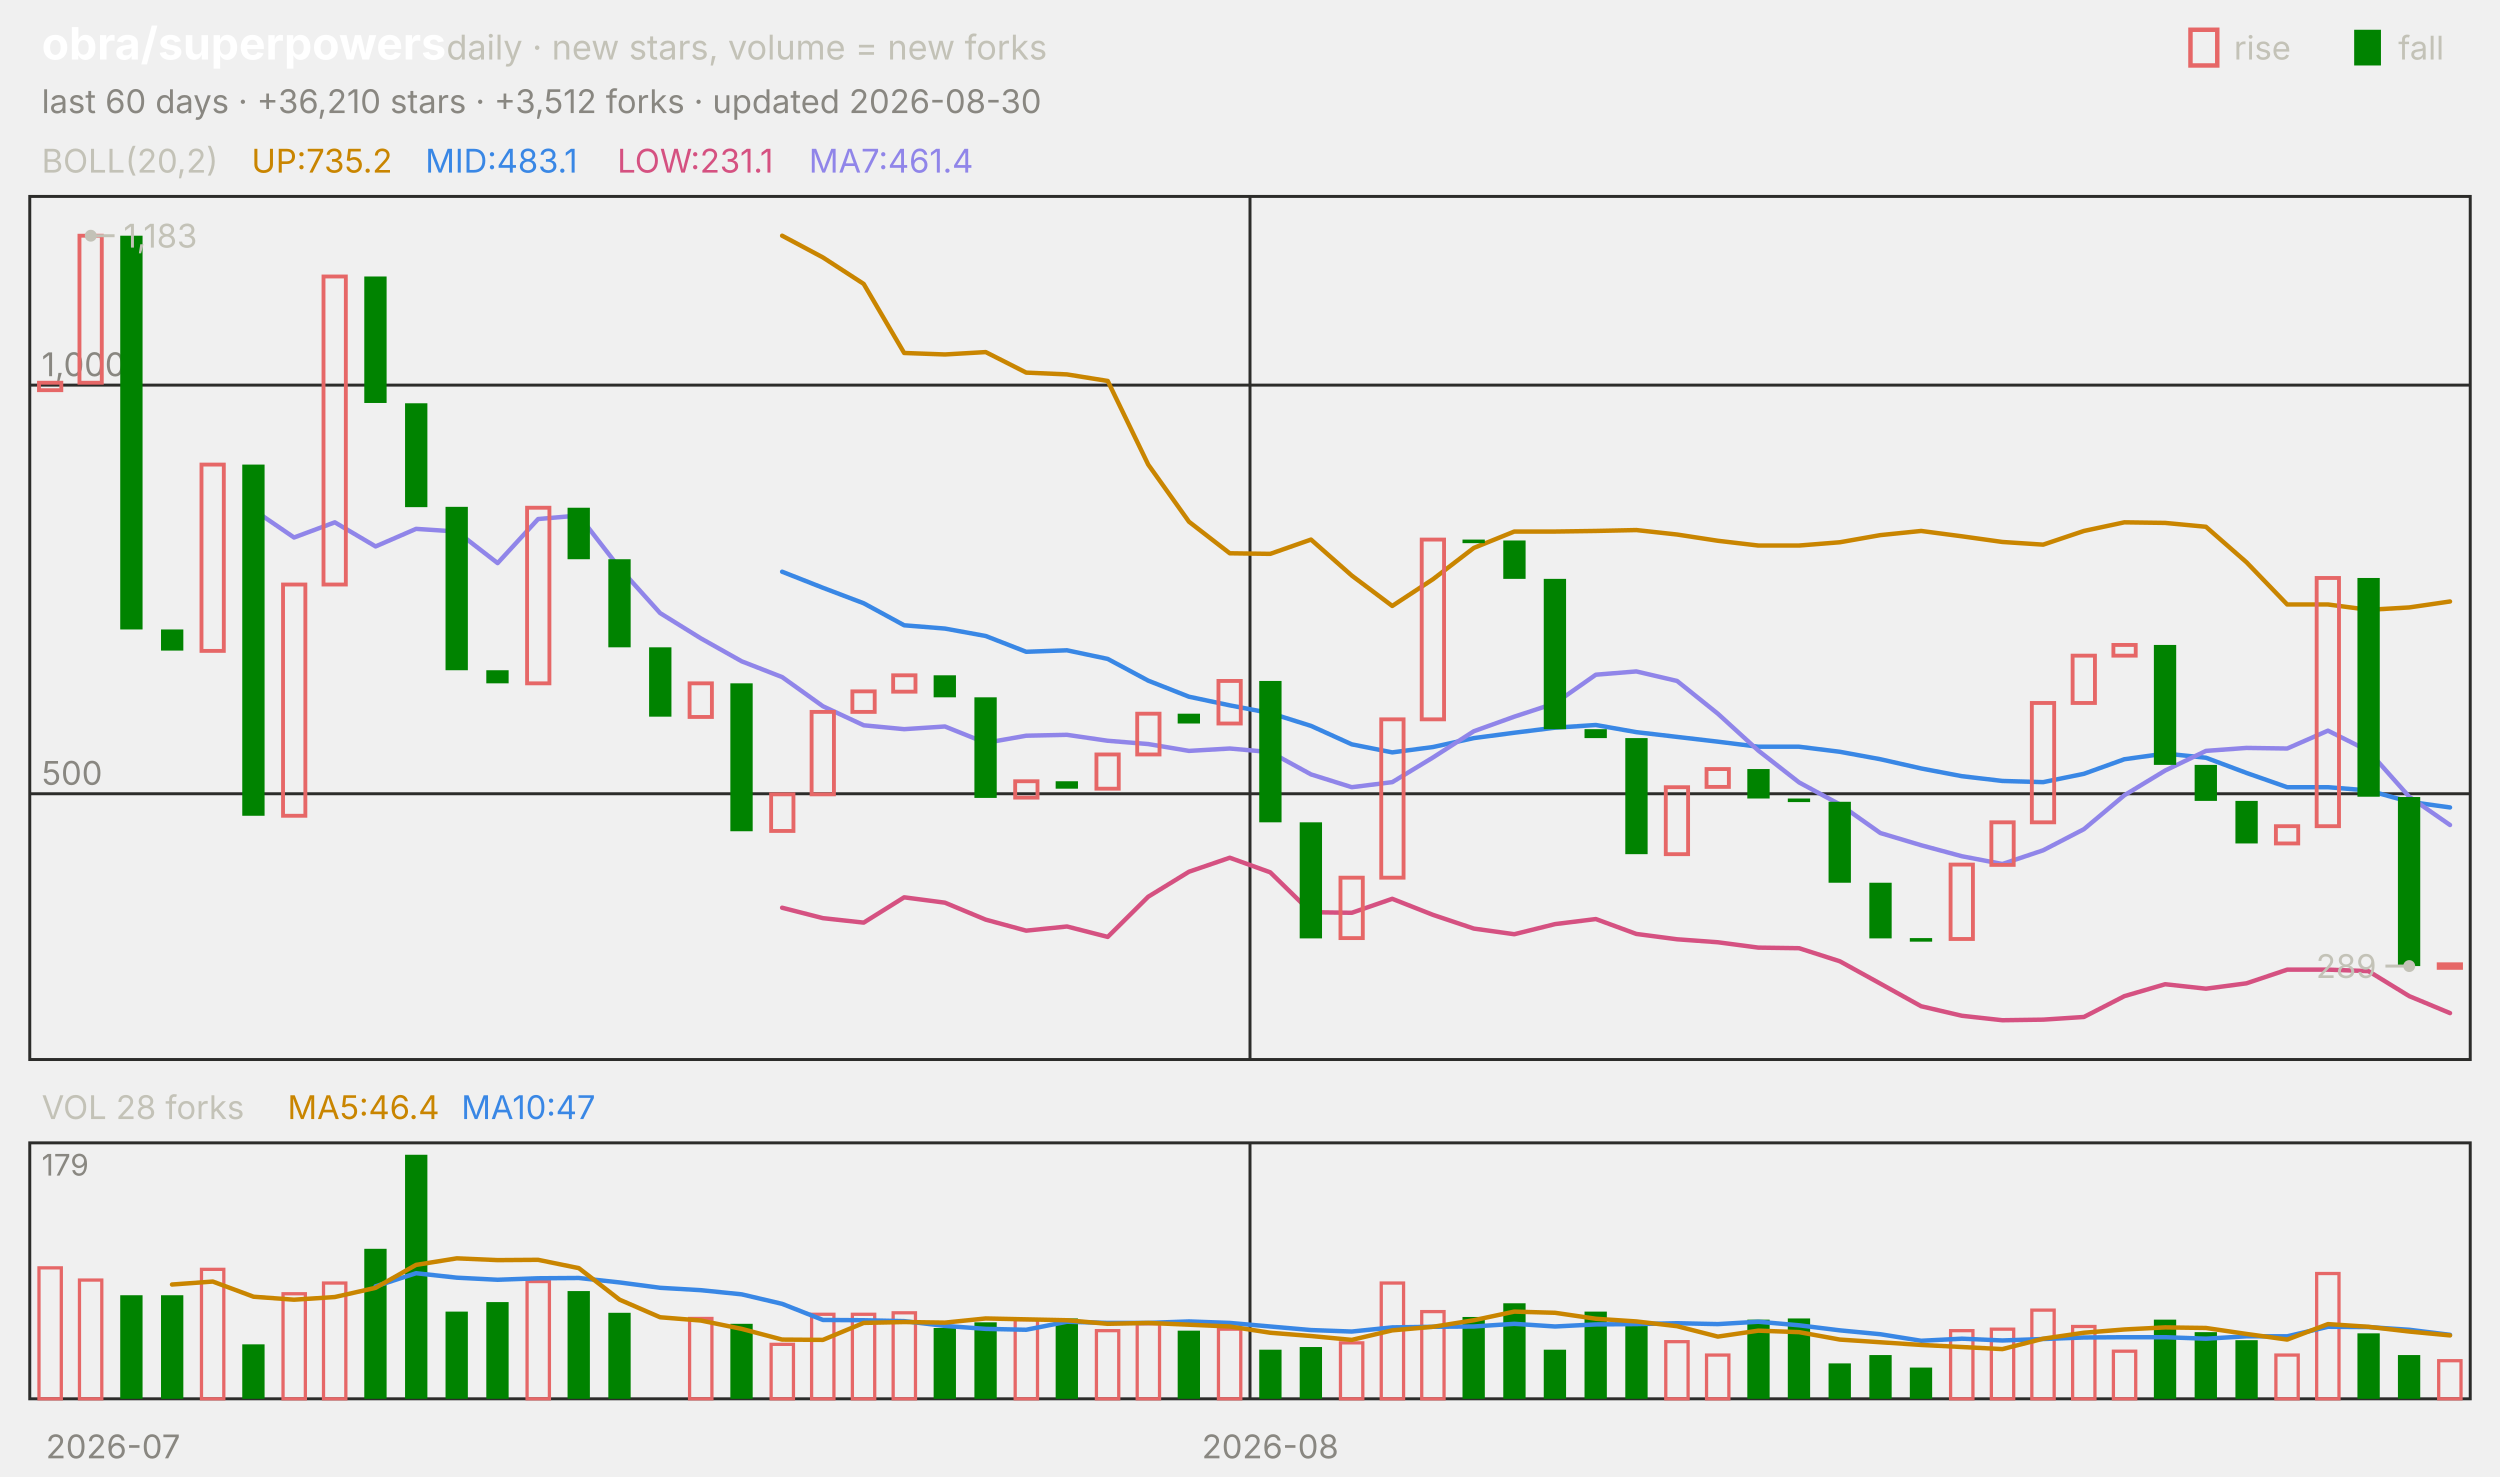
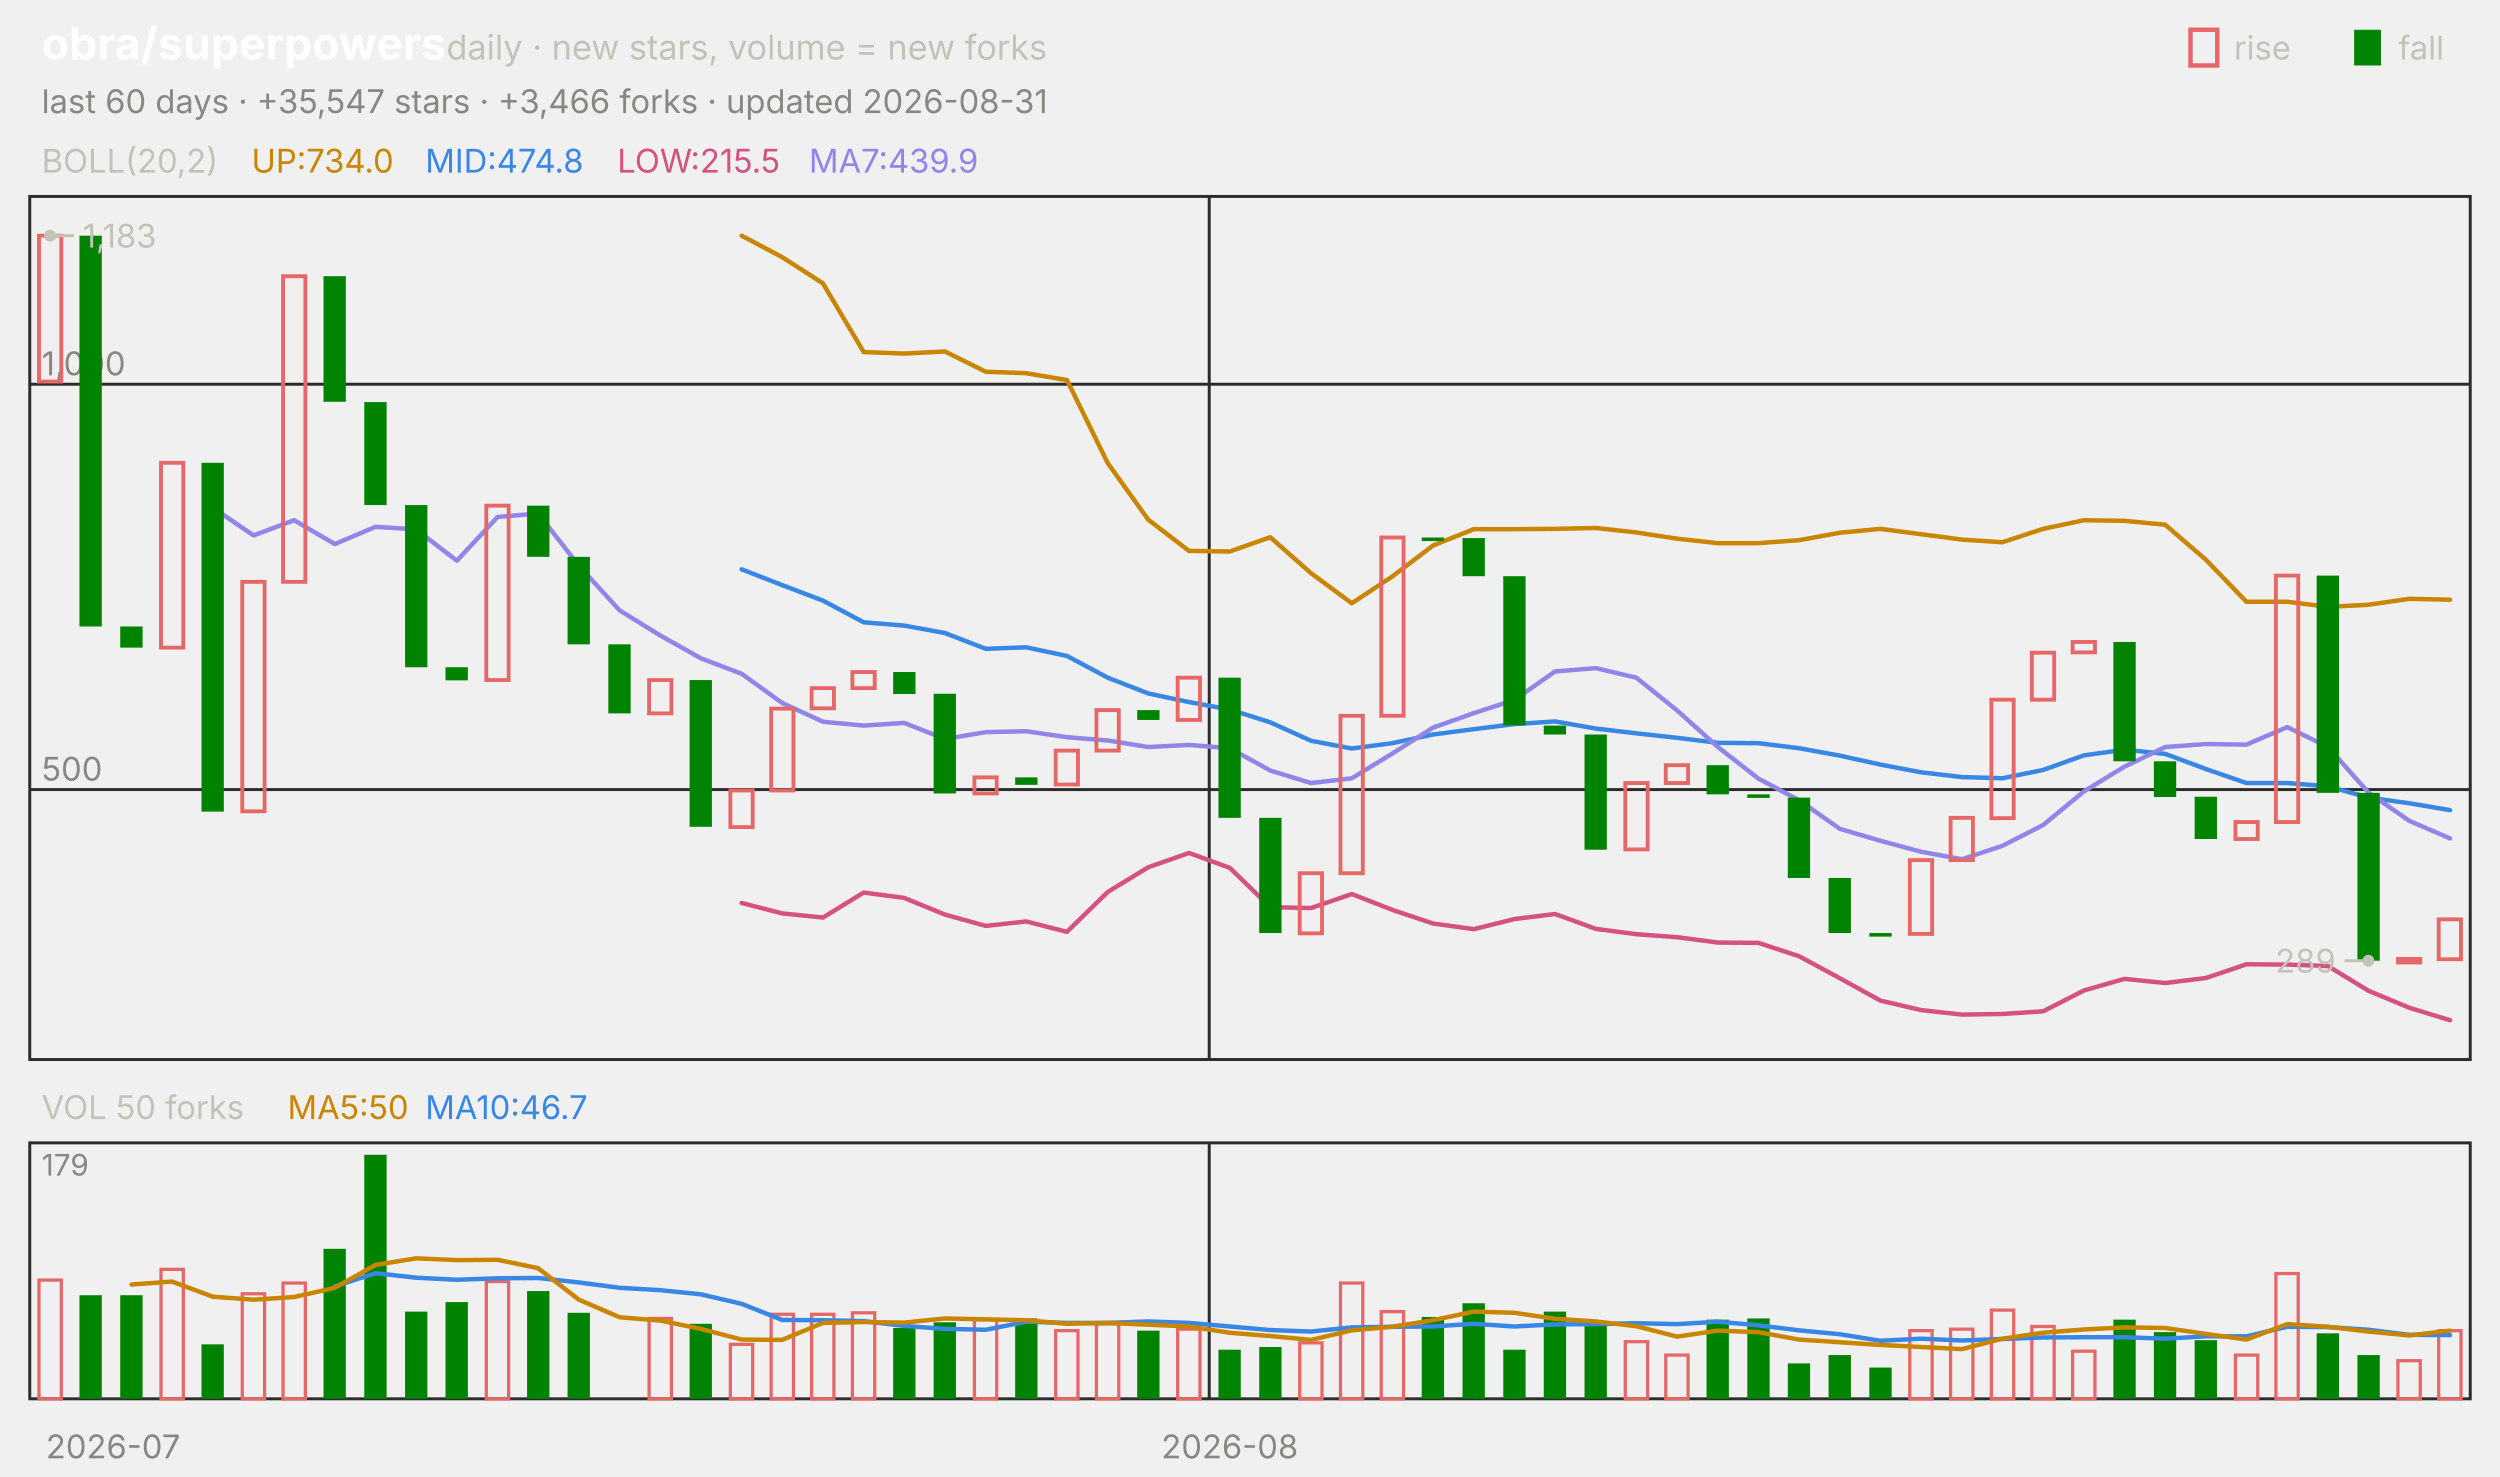
<svg xmlns="http://www.w3.org/2000/svg" viewBox="0 0 840 496" width="840" height="496" font-family="-apple-system,'Segoe UI',system-ui,sans-serif" role="img" aria-label="obra/superpowers candlestick chart">
  <text x="14.0" y="20.0" font-size="15" fill="#ffffff" font-weight="650">obra/superpowers</text>
  <text x="150.0" y="20.0" font-size="11.5" fill="#c3c2b7">daily · new stars, volume = new forks</text>
  <text x="805.8" y="20.0" font-size="11.0" fill="#c3c2b7">fall</text>
  <rect x="791" y="10" width="9" height="12" fill="#008300" />
  <text x="750.6" y="20.0" font-size="11.0" fill="#c3c2b7">rise</text>
  <rect x="736" y="10" width="9" height="12" fill="none" stroke="#e66767" stroke-width="1.5" />
-   <text x="14.0" y="38.0" font-size="11.0" fill="#898781">last 60 days · +36,210 stars · +3,512 forks · updated 2026-08-30</text>
+   <text x="14.0" y="38.0" font-size="11.0" fill="#898781">last 60 days · +35,547 stars · +3,466 forks · updated 2026-08-31</text>
  <rect x="10" y="66" width="820" height="290" fill="none" stroke="#2c2c2a" />
  <rect x="10" y="384" width="820" height="86" fill="none" stroke="#2c2c2a" />
  <text x="38.0" y="490.0" font-size="11.0" fill="#898781" text-anchor="middle">2026-07</text>
-   <line x1="420.0" y1="66.0" x2="420.0" y2="356.0" stroke="#2c2c2a" stroke-width="1.0" />
-   <line x1="420.0" y1="384.0" x2="420.0" y2="470.0" stroke="#2c2c2a" stroke-width="1.0" />
-   <text x="426.8" y="490.0" font-size="11.0" fill="#898781" text-anchor="middle">2026-08</text>
+   <line x1="406.3" y1="66.0" x2="406.3" y2="356.0" stroke="#2c2c2a" stroke-width="1.0" />
+   <line x1="406.3" y1="384.0" x2="406.3" y2="470.0" stroke="#2c2c2a" stroke-width="1.0" />
+   <text x="413.2" y="490.0" font-size="11.0" fill="#898781" text-anchor="middle">2026-08</text>
  <text x="14.0" y="58.0" font-size="11.0" fill="#c3c2b7">BOLL(20,2)</text>
-   <text x="84.5" y="58.0" font-size="11.0" fill="#c98500">UP:735.2</text>
-   <text x="142.9" y="58.0" font-size="11.0" fill="#3987e5">MID:483.1</text>
-   <text x="207.4" y="58.0" font-size="11.0" fill="#d55181">LOW:231.1</text>
-   <text x="271.8" y="58.0" font-size="11.0" fill="#9085e9">MA7:461.4</text>
-   <line x1="10.0" y1="266.7" x2="830.0" y2="266.7" stroke="#2c2c2a" stroke-width="1.0" />
-   <text x="14.0" y="263.7" font-size="11.0" fill="#898781">500</text>
-   <line x1="10.0" y1="129.4" x2="830.0" y2="129.4" stroke="#2c2c2a" stroke-width="1.0" />
-   <text x="14.0" y="126.4" font-size="11.0" fill="#898781">1,000</text>
-   <polyline points="262.8,79.2 276.5,86.5 290.2,95.4 303.8,118.6 317.5,119.1 331.2,118.3 344.8,125.2 358.5,125.8 372.2,128.0 385.8,156.1 399.5,175.3 413.2,185.9 426.8,186.1 440.5,181.3 454.2,193.4 467.8,203.6 481.5,194.6 495.2,184.1 508.8,178.6 522.5,178.6 536.2,178.4 549.8,178.1 563.5,179.6 577.2,181.7 590.8,183.3 604.5,183.3 618.2,182.2 631.8,179.8 645.5,178.4 659.2,180.2 672.8,182.1 686.5,183.0 700.2,178.4 713.8,175.5 727.5,175.7 741.2,177.0 754.8,188.9 768.5,203.1 782.2,203.1 795.8,204.9 809.5,204.1 823.2,202.1" fill="none" stroke="#c98500" stroke-width="1.5" stroke-linejoin="round" stroke-linecap="round" />
-   <polyline points="262.8,192.1 276.5,197.5 290.2,202.7 303.8,210.1 317.5,211.2 331.2,213.7 344.8,219.0 358.5,218.5 372.2,221.4 385.8,228.7 399.5,234.1 413.2,237.0 426.8,239.6 440.5,243.9 454.2,250.1 467.8,252.8 481.5,251.0 495.2,248.0 508.8,246.2 522.5,244.5 536.2,243.6 549.8,246.0 563.5,247.6 577.2,249.2 590.8,250.9 604.5,250.9 618.2,252.6 631.8,255.1 645.5,258.2 659.2,260.8 672.8,262.4 686.5,262.8 700.2,260.0 713.8,255.1 727.5,253.2 741.2,254.6 754.8,259.7 768.5,264.5 782.2,264.5 795.8,265.6 809.5,269.4 823.2,271.3" fill="none" stroke="#3987e5" stroke-width="1.5" stroke-linejoin="round" stroke-linecap="round" />
-   <polyline points="262.8,305.0 276.5,308.5 290.2,310.0 303.8,301.5 317.5,303.3 331.2,309.0 344.8,312.7 358.5,311.3 372.2,314.8 385.8,301.3 399.5,292.9 413.2,288.2 426.8,293.1 440.5,306.5 454.2,306.7 467.8,302.0 481.5,307.4 495.2,312.0 508.8,313.9 522.5,310.5 536.2,308.8 549.8,313.8 563.5,315.6 577.2,316.6 590.8,318.4 604.5,318.6 618.2,323.0 631.8,330.5 645.5,338.1 659.2,341.3 672.8,342.8 686.5,342.6 700.2,341.7 713.8,334.7 727.5,330.7 741.2,332.2 754.8,330.4 768.5,325.8 782.2,325.8 795.8,326.3 809.5,334.7 823.2,340.4" fill="none" stroke="#d55181" stroke-width="1.5" stroke-linejoin="round" stroke-linecap="round" />
-   <polyline points="85.2,171.3 98.8,180.6 112.5,175.5 126.2,183.6 139.8,177.7 153.5,178.6 167.2,189.2 180.8,174.4 194.5,173.2 208.2,190.9 221.8,206.0 235.5,214.5 249.2,222.2 262.8,227.5 276.5,237.3 290.2,243.7 303.8,245.0 317.5,244.1 331.2,249.6 344.8,247.2 358.5,246.9 372.2,248.9 385.8,250.0 399.5,252.3 413.2,251.5 426.8,252.7 440.5,260.2 454.2,264.5 467.8,262.8 481.5,254.5 495.2,245.7 508.8,240.8 522.5,236.3 536.2,226.7 549.8,225.6 563.5,228.8 577.2,239.8 590.8,252.2 604.5,262.9 618.2,270.3 631.8,279.9 645.5,284.0 659.2,287.7 672.8,290.3 686.5,285.7 700.2,278.6 713.8,267.2 727.5,258.9 741.2,252.3 754.8,251.3 768.5,251.5 782.2,245.5 795.8,252.3 809.5,267.7 823.2,277.2" fill="none" stroke="#9085e9" stroke-width="1.5" stroke-linejoin="round" stroke-linecap="round" />
-   <rect x="13.1" y="128.6" width="7.5" height="2.5" fill="none" stroke="#e66767" stroke-width="1.3" />
-   <rect x="26.7" y="79.2" width="7.5" height="49.4" fill="none" stroke="#e66767" stroke-width="1.3" />
-   <rect x="40.4" y="79.2" width="7.5" height="132.3" fill="#008300" />
-   <rect x="54.1" y="211.5" width="7.5" height="7.1" fill="#008300" />
-   <rect x="67.7" y="156.1" width="7.5" height="62.6" fill="none" stroke="#e66767" stroke-width="1.3" />
-   <rect x="81.4" y="156.1" width="7.5" height="118.0" fill="#008300" />
-   <rect x="95.1" y="196.4" width="7.5" height="77.7" fill="none" stroke="#e66767" stroke-width="1.3" />
-   <rect x="108.7" y="92.9" width="7.5" height="103.5" fill="none" stroke="#e66767" stroke-width="1.3" />
-   <rect x="122.4" y="92.9" width="7.5" height="42.5" fill="#008300" />
-   <rect x="136.1" y="135.5" width="7.5" height="34.9" fill="#008300" />
-   <rect x="149.7" y="170.3" width="7.5" height="54.9" fill="#008300" />
-   <rect x="163.4" y="225.2" width="7.5" height="4.4" fill="#008300" />
-   <rect x="177.1" y="170.6" width="7.5" height="59.0" fill="none" stroke="#e66767" stroke-width="1.3" />
-   <rect x="190.7" y="170.6" width="7.5" height="17.3" fill="#008300" />
-   <rect x="204.4" y="187.9" width="7.5" height="29.6" fill="#008300" />
-   <rect x="218.1" y="217.5" width="7.5" height="23.3" fill="#008300" />
-   <rect x="231.7" y="229.6" width="7.5" height="11.3" fill="none" stroke="#e66767" stroke-width="1.3" />
-   <rect x="245.4" y="229.6" width="7.5" height="49.7" fill="#008300" />
-   <rect x="259.1" y="266.9" width="7.5" height="12.3" fill="none" stroke="#e66767" stroke-width="1.3" />
-   <rect x="272.7" y="239.2" width="7.5" height="27.7" fill="none" stroke="#e66767" stroke-width="1.3" />
-   <rect x="286.4" y="232.3" width="7.5" height="6.9" fill="none" stroke="#e66767" stroke-width="1.3" />
-   <rect x="300.1" y="226.9" width="7.5" height="5.5" fill="none" stroke="#e66767" stroke-width="1.3" />
-   <rect x="313.7" y="226.9" width="7.5" height="7.4" fill="#008300" />
-   <rect x="327.4" y="234.3" width="7.5" height="33.8" fill="#008300" />
-   <rect x="341.1" y="262.5" width="7.5" height="5.5" fill="none" stroke="#e66767" stroke-width="1.3" />
-   <rect x="354.7" y="262.5" width="7.5" height="2.5" fill="#008300" />
-   <rect x="368.4" y="253.5" width="7.5" height="11.5" fill="none" stroke="#e66767" stroke-width="1.3" />
-   <rect x="382.1" y="239.8" width="7.5" height="13.7" fill="none" stroke="#e66767" stroke-width="1.3" />
-   <rect x="395.7" y="239.8" width="7.5" height="3.3" fill="#008300" />
-   <rect x="409.4" y="228.8" width="7.5" height="14.3" fill="none" stroke="#e66767" stroke-width="1.3" />
-   <rect x="423.1" y="228.8" width="7.5" height="47.5" fill="#008300" />
-   <rect x="436.7" y="276.3" width="7.5" height="39.0" fill="#008300" />
-   <rect x="450.4" y="294.9" width="7.5" height="20.3" fill="none" stroke="#e66767" stroke-width="1.3" />
-   <rect x="464.1" y="241.7" width="7.5" height="53.2" fill="none" stroke="#e66767" stroke-width="1.3" />
-   <rect x="477.7" y="181.3" width="7.5" height="60.4" fill="none" stroke="#e66767" stroke-width="1.3" />
-   <rect x="491.4" y="181.3" width="7.5" height="1.2" fill="#008300" />
-   <rect x="505.1" y="181.6" width="7.5" height="12.9" fill="#008300" />
-   <rect x="518.7" y="194.5" width="7.5" height="50.5" fill="#008300" />
-   <rect x="532.4" y="245.0" width="7.5" height="3.0" fill="#008300" />
-   <rect x="546.1" y="248.0" width="7.5" height="39.0" fill="#008300" />
-   <rect x="559.7" y="264.5" width="7.5" height="22.5" fill="none" stroke="#e66767" stroke-width="1.3" />
-   <rect x="573.4" y="258.4" width="7.5" height="6.0" fill="none" stroke="#e66767" stroke-width="1.3" />
-   <rect x="587.1" y="258.4" width="7.5" height="9.9" fill="#008300" />
-   <rect x="600.7" y="268.3" width="7.5" height="1.2" fill="#008300" />
-   <rect x="614.4" y="269.4" width="7.5" height="27.2" fill="#008300" />
-   <rect x="628.1" y="296.6" width="7.5" height="18.7" fill="#008300" />
-   <rect x="641.7" y="315.2" width="7.5" height="1.2" fill="#008300" />
-   <rect x="655.4" y="290.5" width="7.5" height="25.0" fill="none" stroke="#e66767" stroke-width="1.3" />
-   <rect x="669.1" y="276.3" width="7.5" height="14.3" fill="none" stroke="#e66767" stroke-width="1.3" />
-   <rect x="682.7" y="236.2" width="7.5" height="40.1" fill="none" stroke="#e66767" stroke-width="1.3" />
-   <rect x="696.4" y="220.3" width="7.5" height="15.9" fill="none" stroke="#e66767" stroke-width="1.3" />
-   <rect x="710.1" y="216.7" width="7.5" height="3.6" fill="none" stroke="#e66767" stroke-width="1.3" />
-   <rect x="723.7" y="216.7" width="7.5" height="40.3" fill="#008300" />
-   <rect x="737.4" y="257.0" width="7.5" height="12.1" fill="#008300" />
-   <rect x="751.1" y="269.1" width="7.5" height="14.3" fill="#008300" />
-   <rect x="764.7" y="277.6" width="7.5" height="5.8" fill="none" stroke="#e66767" stroke-width="1.3" />
-   <rect x="778.4" y="194.2" width="7.5" height="83.4" fill="none" stroke="#e66767" stroke-width="1.3" />
-   <rect x="792.1" y="194.2" width="7.5" height="73.5" fill="#008300" />
-   <rect x="805.7" y="267.8" width="7.5" height="56.8" fill="#008300" />
-   <rect x="819.4" y="324.0" width="7.5" height="1.2" fill="none" stroke="#e66767" stroke-width="1.3" />
-   <circle cx="30.5" cy="79.2" r="2" fill="#c3c2b7" />
-   <line x1="30.5" y1="79.2" x2="38.5" y2="79.2" stroke="#c3c2b7" stroke-width="1.0" />
-   <text x="41.5" y="83.2" font-size="11.0" fill="#c3c2b7">1,183</text>
-   <circle cx="809.5" cy="324.6" r="2" fill="#c3c2b7" />
-   <line x1="809.5" y1="324.6" x2="801.5" y2="324.6" stroke="#c3c2b7" stroke-width="1.0" />
-   <text x="798.5" y="328.6" font-size="11.0" fill="#c3c2b7" text-anchor="end">289</text>
-   <text x="14.0" y="376.0" font-size="11.0" fill="#c3c2b7">VOL 28 forks</text>
-   <text x="96.6" y="376.0" font-size="11.0" fill="#c98500">MA5:46.4</text>
-   <text x="155.0" y="376.0" font-size="11.0" fill="#3987e5">MA10:47</text>
+   <text x="84.5" y="58.0" font-size="11.0" fill="#c98500">UP:734.0</text>
+   <text x="142.9" y="58.0" font-size="11.0" fill="#3987e5">MID:474.8</text>
+   <text x="207.4" y="58.0" font-size="11.0" fill="#d55181">LOW:215.5</text>
+   <text x="271.8" y="58.0" font-size="11.0" fill="#9085e9">MA7:439.9</text>
+   <line x1="10.0" y1="265.3" x2="830.0" y2="265.3" stroke="#2c2c2a" stroke-width="1.0" />
+   <text x="14.0" y="262.3" font-size="11.0" fill="#898781">500</text>
+   <line x1="10.0" y1="129.1" x2="830.0" y2="129.1" stroke="#2c2c2a" stroke-width="1.0" />
+   <text x="14.0" y="126.1" font-size="11.0" fill="#898781">1,000</text>
+   <polyline points="249.2,79.2 262.8,86.4 276.5,95.2 290.2,118.3 303.8,118.8 317.5,118.1 331.2,124.9 344.8,125.4 358.5,127.7 372.2,155.6 385.8,174.6 399.5,185.1 413.2,185.3 426.8,180.5 440.5,192.6 454.2,202.7 467.8,193.7 481.5,183.3 495.2,177.8 508.8,177.8 522.5,177.7 536.2,177.4 549.8,178.9 563.5,181.0 577.2,182.5 590.8,182.5 604.5,181.5 618.2,179.0 631.8,177.7 645.5,179.5 659.2,181.3 672.8,182.2 686.5,177.7 700.2,174.8 713.8,175.0 727.5,176.3 741.2,188.1 754.8,202.2 768.5,202.2 782.2,203.9 795.8,203.2 809.5,201.2 823.2,201.5" fill="none" stroke="#c98500" stroke-width="1.5" stroke-linejoin="round" stroke-linecap="round" />
+   <polyline points="249.2,191.3 262.8,196.6 276.5,201.8 290.2,209.1 303.8,210.2 317.5,212.7 331.2,218.0 344.8,217.5 358.5,220.4 372.2,227.7 385.8,233.0 399.5,235.9 413.2,238.4 426.8,242.7 440.5,248.9 454.2,251.5 467.8,249.7 481.5,246.8 495.2,245.0 508.8,243.3 522.5,242.4 536.2,244.8 549.8,246.4 563.5,247.9 577.2,249.6 590.8,249.7 604.5,251.4 618.2,253.9 631.8,256.9 645.5,259.5 659.2,261.1 672.8,261.5 686.5,258.7 700.2,253.8 713.8,251.9 727.5,253.3 741.2,258.4 754.8,263.1 768.5,263.1 782.2,264.2 795.8,268.0 809.5,269.9 823.2,272.2" fill="none" stroke="#3987e5" stroke-width="1.5" stroke-linejoin="round" stroke-linecap="round" />
+   <polyline points="249.2,303.4 262.8,306.9 276.5,308.3 290.2,299.9 303.8,301.7 317.5,307.3 331.2,311.1 344.8,309.6 358.5,313.1 372.2,299.7 385.8,291.4 399.5,286.6 413.2,291.6 426.8,304.8 440.5,305.1 454.2,300.4 467.8,305.7 481.5,310.3 495.2,312.2 508.8,308.8 522.5,307.1 536.2,312.1 549.8,313.9 563.5,314.9 577.2,316.7 590.8,316.8 604.5,321.3 618.2,328.7 631.8,336.2 645.5,339.4 659.2,340.9 672.8,340.7 686.5,339.8 700.2,332.8 713.8,328.9 727.5,330.3 741.2,328.6 754.8,324.0 768.5,324.1 782.2,324.6 795.8,332.9 809.5,338.6 823.2,342.8" fill="none" stroke="#d55181" stroke-width="1.5" stroke-linejoin="round" stroke-linecap="round" />
+   <polyline points="71.5,170.6 85.2,179.9 98.8,174.8 112.5,182.8 126.2,177.0 139.8,177.9 153.5,188.4 167.2,173.7 180.8,172.5 194.5,190.1 208.2,205.1 221.8,213.5 235.5,221.2 249.2,226.4 262.8,236.2 276.5,242.5 290.2,243.8 303.8,242.9 317.5,248.3 331.2,246.0 344.8,245.7 358.5,247.7 372.2,248.8 385.8,251.0 399.5,250.3 413.2,251.4 426.8,258.9 440.5,263.1 454.2,261.5 467.8,253.2 481.5,244.5 495.2,239.6 508.8,235.2 522.5,225.6 536.2,224.5 549.8,227.7 563.5,238.7 577.2,251.0 590.8,261.6 604.5,268.9 618.2,278.5 631.8,282.5 645.5,286.2 659.2,288.7 672.8,284.2 686.5,277.2 700.2,265.9 713.8,257.6 727.5,251.0 741.2,250.0 754.8,250.2 768.5,244.3 782.2,251.0 795.8,266.3 809.5,275.8 823.2,281.7" fill="none" stroke="#9085e9" stroke-width="1.5" stroke-linejoin="round" stroke-linecap="round" />
+   <rect x="13.1" y="79.2" width="7.5" height="49.0" fill="none" stroke="#e66767" stroke-width="1.3" />
+   <rect x="26.7" y="79.2" width="7.5" height="131.3" fill="#008300" />
+   <rect x="40.4" y="210.5" width="7.5" height="7.1" fill="#008300" />
+   <rect x="54.1" y="155.5" width="7.5" height="62.1" fill="none" stroke="#e66767" stroke-width="1.3" />
+   <rect x="67.7" y="155.5" width="7.5" height="117.2" fill="#008300" />
+   <rect x="81.4" y="195.5" width="7.5" height="77.1" fill="none" stroke="#e66767" stroke-width="1.3" />
+   <rect x="95.1" y="92.8" width="7.5" height="102.7" fill="none" stroke="#e66767" stroke-width="1.3" />
+   <rect x="108.7" y="92.8" width="7.5" height="42.2" fill="#008300" />
+   <rect x="122.4" y="135.1" width="7.5" height="34.6" fill="#008300" />
+   <rect x="136.1" y="169.7" width="7.5" height="54.5" fill="#008300" />
+   <rect x="149.7" y="224.2" width="7.5" height="4.4" fill="#008300" />
+   <rect x="163.4" y="169.9" width="7.5" height="58.6" fill="none" stroke="#e66767" stroke-width="1.3" />
+   <rect x="177.1" y="169.9" width="7.5" height="17.2" fill="#008300" />
+   <rect x="190.7" y="187.1" width="7.5" height="29.4" fill="#008300" />
+   <rect x="204.4" y="216.5" width="7.5" height="23.2" fill="#008300" />
+   <rect x="218.1" y="228.5" width="7.5" height="11.2" fill="none" stroke="#e66767" stroke-width="1.3" />
+   <rect x="231.7" y="228.5" width="7.5" height="49.3" fill="#008300" />
+   <rect x="245.4" y="265.6" width="7.5" height="12.3" fill="none" stroke="#e66767" stroke-width="1.3" />
+   <rect x="259.1" y="238.1" width="7.5" height="27.5" fill="none" stroke="#e66767" stroke-width="1.3" />
+   <rect x="272.7" y="231.2" width="7.5" height="6.8" fill="none" stroke="#e66767" stroke-width="1.3" />
+   <rect x="286.4" y="225.8" width="7.5" height="5.4" fill="none" stroke="#e66767" stroke-width="1.3" />
+   <rect x="300.1" y="225.8" width="7.5" height="7.4" fill="#008300" />
+   <rect x="313.7" y="233.1" width="7.5" height="33.5" fill="#008300" />
+   <rect x="327.4" y="261.2" width="7.5" height="5.4" fill="none" stroke="#e66767" stroke-width="1.3" />
+   <rect x="341.1" y="261.2" width="7.5" height="2.5" fill="#008300" />
+   <rect x="354.7" y="252.2" width="7.5" height="11.4" fill="none" stroke="#e66767" stroke-width="1.3" />
+   <rect x="368.4" y="238.6" width="7.5" height="13.6" fill="none" stroke="#e66767" stroke-width="1.3" />
+   <rect x="382.1" y="238.6" width="7.5" height="3.3" fill="#008300" />
+   <rect x="395.7" y="227.7" width="7.5" height="14.2" fill="none" stroke="#e66767" stroke-width="1.3" />
+   <rect x="409.4" y="227.7" width="7.5" height="47.1" fill="#008300" />
+   <rect x="423.1" y="274.8" width="7.5" height="38.7" fill="#008300" />
+   <rect x="436.7" y="293.4" width="7.5" height="20.2" fill="none" stroke="#e66767" stroke-width="1.3" />
+   <rect x="450.4" y="240.5" width="7.5" height="52.9" fill="none" stroke="#e66767" stroke-width="1.3" />
+   <rect x="464.1" y="180.6" width="7.5" height="59.9" fill="none" stroke="#e66767" stroke-width="1.3" />
+   <rect x="477.7" y="180.6" width="7.5" height="1.2" fill="#008300" />
+   <rect x="491.4" y="180.8" width="7.5" height="12.8" fill="#008300" />
+   <rect x="505.1" y="193.6" width="7.5" height="50.1" fill="#008300" />
+   <rect x="518.7" y="243.8" width="7.5" height="3.0" fill="#008300" />
+   <rect x="532.4" y="246.8" width="7.5" height="38.7" fill="#008300" />
+   <rect x="546.1" y="263.1" width="7.5" height="22.3" fill="none" stroke="#e66767" stroke-width="1.3" />
+   <rect x="559.7" y="257.1" width="7.5" height="6.0" fill="none" stroke="#e66767" stroke-width="1.3" />
+   <rect x="573.4" y="257.1" width="7.5" height="9.8" fill="#008300" />
+   <rect x="587.1" y="266.9" width="7.5" height="1.2" fill="#008300" />
+   <rect x="600.7" y="268.0" width="7.5" height="27.0" fill="#008300" />
+   <rect x="614.4" y="295.0" width="7.5" height="18.5" fill="#008300" />
+   <rect x="628.1" y="313.5" width="7.5" height="1.2" fill="#008300" />
+   <rect x="641.7" y="289.0" width="7.5" height="24.8" fill="none" stroke="#e66767" stroke-width="1.3" />
+   <rect x="655.4" y="274.8" width="7.5" height="14.2" fill="none" stroke="#e66767" stroke-width="1.3" />
+   <rect x="669.1" y="235.1" width="7.5" height="39.8" fill="none" stroke="#e66767" stroke-width="1.3" />
+   <rect x="682.7" y="219.3" width="7.5" height="15.8" fill="none" stroke="#e66767" stroke-width="1.3" />
+   <rect x="696.4" y="215.7" width="7.5" height="3.5" fill="none" stroke="#e66767" stroke-width="1.3" />
+   <rect x="710.1" y="215.7" width="7.5" height="40.1" fill="#008300" />
+   <rect x="723.7" y="255.8" width="7.5" height="12.0" fill="#008300" />
+   <rect x="737.4" y="267.7" width="7.5" height="14.2" fill="#008300" />
+   <rect x="751.1" y="276.2" width="7.5" height="5.7" fill="none" stroke="#e66767" stroke-width="1.3" />
+   <rect x="764.7" y="193.4" width="7.5" height="82.8" fill="none" stroke="#e66767" stroke-width="1.3" />
+   <rect x="778.4" y="193.4" width="7.5" height="73.0" fill="#008300" />
+   <rect x="792.1" y="266.4" width="7.5" height="56.4" fill="#008300" />
+   <rect x="805.7" y="322.2" width="7.5" height="1.2" fill="none" stroke="#e66767" stroke-width="1.3" />
+   <rect x="819.4" y="308.9" width="7.5" height="13.4" fill="none" stroke="#e66767" stroke-width="1.3" />
+   <circle cx="16.8" cy="79.2" r="2" fill="#c3c2b7" />
+   <line x1="16.8" y1="79.2" x2="24.8" y2="79.2" stroke="#c3c2b7" stroke-width="1.0" />
+   <text x="27.8" y="83.2" font-size="11.0" fill="#c3c2b7">1,183</text>
+   <circle cx="795.8" cy="322.8" r="2" fill="#c3c2b7" />
+   <line x1="795.8" y1="322.8" x2="787.8" y2="322.8" stroke="#c3c2b7" stroke-width="1.0" />
+   <text x="784.8" y="326.8" font-size="11.0" fill="#c3c2b7" text-anchor="end">289</text>
+   <text x="14.0" y="376.0" font-size="11.0" fill="#c3c2b7">VOL 50 forks</text>
+   <text x="96.6" y="376.0" font-size="11.0" fill="#c98500">MA5:50</text>
+   <text x="142.9" y="376.0" font-size="11.0" fill="#3987e5">MA10:46.7</text>
  <text x="14.0" y="395.0" font-size="10" fill="#898781">179</text>
-   <rect x="13.1" y="426.0" width="7.5" height="44.0" fill="none" stroke="#e66767" stroke-width="1.1" />
-   <rect x="26.7" y="430.1" width="7.5" height="39.9" fill="none" stroke="#e66767" stroke-width="1.1" />
+   <rect x="13.1" y="430.1" width="7.5" height="39.9" fill="none" stroke="#e66767" stroke-width="1.1" />
+   <rect x="26.7" y="435.2" width="7.5" height="34.8" fill="#008300" />
  <rect x="40.4" y="435.2" width="7.5" height="34.8" fill="#008300" />
-   <rect x="54.1" y="435.2" width="7.5" height="34.8" fill="#008300" />
-   <rect x="67.7" y="426.5" width="7.5" height="43.5" fill="none" stroke="#e66767" stroke-width="1.1" />
-   <rect x="81.4" y="451.7" width="7.5" height="18.3" fill="#008300" />
-   <rect x="95.1" y="434.7" width="7.5" height="35.3" fill="none" stroke="#e66767" stroke-width="1.1" />
-   <rect x="108.7" y="431.1" width="7.5" height="38.9" fill="none" stroke="#e66767" stroke-width="1.1" />
-   <rect x="122.4" y="419.6" width="7.5" height="50.4" fill="#008300" />
-   <rect x="136.1" y="388.0" width="7.5" height="82.0" fill="#008300" />
-   <rect x="149.7" y="440.7" width="7.5" height="29.3" fill="#008300" />
-   <rect x="163.4" y="437.5" width="7.5" height="32.5" fill="#008300" />
-   <rect x="177.1" y="430.6" width="7.5" height="39.4" fill="none" stroke="#e66767" stroke-width="1.1" />
-   <rect x="190.7" y="433.8" width="7.5" height="36.2" fill="#008300" />
-   <rect x="204.4" y="441.1" width="7.5" height="28.9" fill="#008300" />
-   <rect x="231.7" y="443.0" width="7.5" height="27.0" fill="none" stroke="#e66767" stroke-width="1.1" />
-   <rect x="245.4" y="444.8" width="7.5" height="25.2" fill="#008300" />
-   <rect x="259.1" y="451.7" width="7.5" height="18.3" fill="none" stroke="#e66767" stroke-width="1.1" />
+   <rect x="54.1" y="426.5" width="7.5" height="43.5" fill="none" stroke="#e66767" stroke-width="1.1" />
+   <rect x="67.7" y="451.7" width="7.5" height="18.3" fill="#008300" />
+   <rect x="81.4" y="434.7" width="7.5" height="35.3" fill="none" stroke="#e66767" stroke-width="1.1" />
+   <rect x="95.1" y="431.1" width="7.5" height="38.9" fill="none" stroke="#e66767" stroke-width="1.1" />
+   <rect x="108.7" y="419.6" width="7.5" height="50.4" fill="#008300" />
+   <rect x="122.4" y="388.0" width="7.5" height="82.0" fill="#008300" />
+   <rect x="136.1" y="440.7" width="7.5" height="29.3" fill="#008300" />
+   <rect x="149.7" y="437.5" width="7.5" height="32.5" fill="#008300" />
+   <rect x="163.4" y="430.6" width="7.5" height="39.4" fill="none" stroke="#e66767" stroke-width="1.1" />
+   <rect x="177.1" y="433.8" width="7.5" height="36.2" fill="#008300" />
+   <rect x="190.7" y="441.1" width="7.5" height="28.9" fill="#008300" />
+   <rect x="218.1" y="443.0" width="7.5" height="27.0" fill="none" stroke="#e66767" stroke-width="1.1" />
+   <rect x="231.7" y="444.8" width="7.5" height="25.2" fill="#008300" />
+   <rect x="245.4" y="451.7" width="7.5" height="18.3" fill="none" stroke="#e66767" stroke-width="1.1" />
+   <rect x="259.1" y="441.6" width="7.5" height="28.4" fill="none" stroke="#e66767" stroke-width="1.1" />
  <rect x="272.7" y="441.6" width="7.5" height="28.4" fill="none" stroke="#e66767" stroke-width="1.1" />
-   <rect x="286.4" y="441.6" width="7.5" height="28.4" fill="none" stroke="#e66767" stroke-width="1.1" />
-   <rect x="300.1" y="441.1" width="7.5" height="28.9" fill="none" stroke="#e66767" stroke-width="1.1" />
-   <rect x="313.7" y="446.2" width="7.5" height="23.8" fill="#008300" />
-   <rect x="327.4" y="444.3" width="7.5" height="25.7" fill="#008300" />
-   <rect x="341.1" y="443.4" width="7.5" height="26.6" fill="none" stroke="#e66767" stroke-width="1.1" />
-   <rect x="354.7" y="443.0" width="7.5" height="27.0" fill="#008300" />
-   <rect x="368.4" y="447.1" width="7.5" height="22.9" fill="none" stroke="#e66767" stroke-width="1.1" />
-   <rect x="382.1" y="444.8" width="7.5" height="25.2" fill="none" stroke="#e66767" stroke-width="1.1" />
-   <rect x="395.7" y="447.1" width="7.5" height="22.9" fill="#008300" />
-   <rect x="409.4" y="446.6" width="7.5" height="23.4" fill="none" stroke="#e66767" stroke-width="1.1" />
-   <rect x="423.1" y="453.5" width="7.5" height="16.5" fill="#008300" />
-   <rect x="436.7" y="452.6" width="7.5" height="17.4" fill="#008300" />
-   <rect x="450.4" y="451.2" width="7.5" height="18.8" fill="none" stroke="#e66767" stroke-width="1.1" />
-   <rect x="464.1" y="431.1" width="7.5" height="38.9" fill="none" stroke="#e66767" stroke-width="1.1" />
-   <rect x="477.7" y="440.7" width="7.5" height="29.3" fill="none" stroke="#e66767" stroke-width="1.1" />
-   <rect x="491.4" y="442.5" width="7.5" height="27.5" fill="#008300" />
-   <rect x="505.1" y="437.9" width="7.5" height="32.1" fill="#008300" />
-   <rect x="518.7" y="453.5" width="7.5" height="16.5" fill="#008300" />
-   <rect x="532.4" y="440.7" width="7.5" height="29.3" fill="#008300" />
-   <rect x="546.1" y="445.3" width="7.5" height="24.7" fill="#008300" />
-   <rect x="559.7" y="450.8" width="7.5" height="19.2" fill="none" stroke="#e66767" stroke-width="1.1" />
-   <rect x="573.4" y="455.3" width="7.5" height="14.7" fill="none" stroke="#e66767" stroke-width="1.1" />
-   <rect x="587.1" y="443.4" width="7.5" height="26.6" fill="#008300" />
-   <rect x="600.7" y="443.0" width="7.5" height="27.0" fill="#008300" />
-   <rect x="614.4" y="458.1" width="7.5" height="11.9" fill="#008300" />
-   <rect x="628.1" y="455.3" width="7.5" height="14.7" fill="#008300" />
-   <rect x="641.7" y="459.5" width="7.5" height="10.5" fill="#008300" />
-   <rect x="655.4" y="447.1" width="7.5" height="22.9" fill="none" stroke="#e66767" stroke-width="1.1" />
-   <rect x="669.1" y="446.6" width="7.5" height="23.4" fill="none" stroke="#e66767" stroke-width="1.1" />
-   <rect x="682.7" y="440.2" width="7.5" height="29.8" fill="none" stroke="#e66767" stroke-width="1.1" />
-   <rect x="696.4" y="445.7" width="7.5" height="24.3" fill="none" stroke="#e66767" stroke-width="1.1" />
-   <rect x="710.1" y="454.0" width="7.5" height="16.0" fill="none" stroke="#e66767" stroke-width="1.1" />
-   <rect x="723.7" y="443.4" width="7.5" height="26.6" fill="#008300" />
-   <rect x="737.4" y="447.6" width="7.5" height="22.4" fill="#008300" />
-   <rect x="751.1" y="450.3" width="7.5" height="19.7" fill="#008300" />
-   <rect x="764.7" y="455.3" width="7.5" height="14.7" fill="none" stroke="#e66767" stroke-width="1.1" />
-   <rect x="778.4" y="427.9" width="7.5" height="42.1" fill="none" stroke="#e66767" stroke-width="1.1" />
-   <rect x="792.1" y="448.0" width="7.5" height="22.0" fill="#008300" />
-   <rect x="805.7" y="455.3" width="7.5" height="14.7" fill="#008300" />
-   <rect x="819.4" y="457.2" width="7.5" height="12.8" fill="none" stroke="#e66767" stroke-width="1.1" />
-   <polyline points="126.2,432.2 139.8,427.8 153.5,429.3 167.2,430.0 180.8,429.5 194.5,429.4 208.2,430.9 221.8,432.7 235.5,433.5 249.2,434.9 262.8,438.1 276.5,443.5 290.2,443.6 303.8,443.9 317.5,445.5 331.2,446.5 344.8,446.8 358.5,444.1 372.2,444.5 385.8,444.5 399.5,444.0 413.2,444.5 426.8,445.7 440.5,446.9 454.2,447.4 467.8,446.0 481.5,445.8 495.2,445.7 508.8,444.8 522.5,445.7 536.2,445.0 549.8,444.9 563.5,444.6 577.2,444.9 590.8,444.1 604.5,445.3 618.2,447.0 631.8,448.3 645.5,450.5 659.2,449.8 672.8,450.4 686.5,449.9 700.2,449.4 713.8,449.3 727.5,449.3 741.2,449.8 754.8,449.0 768.5,449.0 782.2,445.8 795.8,445.9 809.5,446.8 823.2,448.5" fill="none" stroke="#3987e5" stroke-width="1.5" stroke-linejoin="round" stroke-linecap="round" />
-   <polyline points="57.8,431.6 71.5,430.6 85.2,435.7 98.8,436.7 112.5,435.8 126.2,432.7 139.8,425.0 153.5,422.8 167.2,423.4 180.8,423.3 194.5,426.1 208.2,436.7 221.8,442.6 235.5,443.7 249.2,446.5 262.8,450.1 276.5,450.2 290.2,444.5 303.8,444.2 317.5,444.4 331.2,443.0 344.8,443.3 358.5,443.6 372.2,444.8 385.8,444.5 399.5,445.1 413.2,445.7 426.8,447.8 440.5,448.9 454.2,450.2 467.8,447.0 481.5,445.8 495.2,443.6 508.8,440.7 522.5,441.1 536.2,443.1 549.8,444.0 563.5,445.6 577.2,449.1 590.8,447.1 604.5,447.6 618.2,450.1 631.8,451.0 645.5,451.9 659.2,452.6 672.8,453.3 686.5,449.8 700.2,447.8 713.8,446.7 727.5,446.0 741.2,446.2 754.8,448.2 768.5,450.1 782.2,444.9 795.8,445.8 809.5,447.4 823.2,448.7" fill="none" stroke="#c98500" stroke-width="1.5" stroke-linejoin="round" stroke-linecap="round" />
+   <rect x="286.4" y="441.1" width="7.5" height="28.9" fill="none" stroke="#e66767" stroke-width="1.1" />
+   <rect x="300.1" y="446.2" width="7.5" height="23.8" fill="#008300" />
+   <rect x="313.7" y="444.3" width="7.5" height="25.7" fill="#008300" />
+   <rect x="327.4" y="443.4" width="7.5" height="26.6" fill="none" stroke="#e66767" stroke-width="1.1" />
+   <rect x="341.1" y="443.0" width="7.5" height="27.0" fill="#008300" />
+   <rect x="354.7" y="447.1" width="7.5" height="22.9" fill="none" stroke="#e66767" stroke-width="1.1" />
+   <rect x="368.4" y="444.8" width="7.5" height="25.2" fill="none" stroke="#e66767" stroke-width="1.1" />
+   <rect x="382.1" y="447.1" width="7.5" height="22.9" fill="#008300" />
+   <rect x="395.7" y="446.6" width="7.5" height="23.4" fill="none" stroke="#e66767" stroke-width="1.1" />
+   <rect x="409.4" y="453.5" width="7.5" height="16.5" fill="#008300" />
+   <rect x="423.1" y="452.6" width="7.5" height="17.4" fill="#008300" />
+   <rect x="436.7" y="451.2" width="7.5" height="18.8" fill="none" stroke="#e66767" stroke-width="1.1" />
+   <rect x="450.4" y="431.1" width="7.5" height="38.9" fill="none" stroke="#e66767" stroke-width="1.1" />
+   <rect x="464.1" y="440.7" width="7.5" height="29.3" fill="none" stroke="#e66767" stroke-width="1.1" />
+   <rect x="477.7" y="442.5" width="7.5" height="27.5" fill="#008300" />
+   <rect x="491.4" y="437.9" width="7.5" height="32.1" fill="#008300" />
+   <rect x="505.1" y="453.5" width="7.5" height="16.5" fill="#008300" />
+   <rect x="518.7" y="440.7" width="7.5" height="29.3" fill="#008300" />
+   <rect x="532.4" y="445.3" width="7.5" height="24.7" fill="#008300" />
+   <rect x="546.1" y="450.8" width="7.5" height="19.2" fill="none" stroke="#e66767" stroke-width="1.1" />
+   <rect x="559.7" y="455.3" width="7.5" height="14.7" fill="none" stroke="#e66767" stroke-width="1.1" />
+   <rect x="573.4" y="443.4" width="7.5" height="26.6" fill="#008300" />
+   <rect x="587.1" y="443.0" width="7.5" height="27.0" fill="#008300" />
+   <rect x="600.7" y="458.1" width="7.5" height="11.9" fill="#008300" />
+   <rect x="614.4" y="455.3" width="7.5" height="14.7" fill="#008300" />
+   <rect x="628.1" y="459.5" width="7.5" height="10.5" fill="#008300" />
+   <rect x="641.7" y="447.1" width="7.5" height="22.9" fill="none" stroke="#e66767" stroke-width="1.1" />
+   <rect x="655.4" y="446.6" width="7.5" height="23.4" fill="none" stroke="#e66767" stroke-width="1.1" />
+   <rect x="669.1" y="440.2" width="7.5" height="29.8" fill="none" stroke="#e66767" stroke-width="1.1" />
+   <rect x="682.7" y="445.7" width="7.5" height="24.3" fill="none" stroke="#e66767" stroke-width="1.1" />
+   <rect x="696.4" y="454.0" width="7.5" height="16.0" fill="none" stroke="#e66767" stroke-width="1.1" />
+   <rect x="710.1" y="443.4" width="7.5" height="26.6" fill="#008300" />
+   <rect x="723.7" y="447.6" width="7.5" height="22.4" fill="#008300" />
+   <rect x="737.4" y="450.3" width="7.5" height="19.7" fill="#008300" />
+   <rect x="751.1" y="455.3" width="7.5" height="14.7" fill="none" stroke="#e66767" stroke-width="1.1" />
+   <rect x="764.7" y="427.9" width="7.5" height="42.1" fill="none" stroke="#e66767" stroke-width="1.1" />
+   <rect x="778.4" y="448.0" width="7.5" height="22.0" fill="#008300" />
+   <rect x="792.1" y="455.3" width="7.5" height="14.7" fill="#008300" />
+   <rect x="805.7" y="457.2" width="7.5" height="12.8" fill="none" stroke="#e66767" stroke-width="1.1" />
+   <rect x="819.4" y="447.1" width="7.5" height="22.9" fill="none" stroke="#e66767" stroke-width="1.1" />
+   <polyline points="112.5,432.2 126.2,427.8 139.8,429.3 153.5,430.0 167.2,429.5 180.8,429.4 194.5,430.9 208.2,432.7 221.8,433.5 235.5,434.9 249.2,438.1 262.8,443.5 276.5,443.6 290.2,443.9 303.8,445.5 317.5,446.5 331.2,446.8 344.8,444.1 358.5,444.5 372.2,444.5 385.8,444.0 399.5,444.5 413.2,445.7 426.8,446.9 440.5,447.4 454.2,446.0 467.8,445.8 481.5,445.7 495.2,444.8 508.8,445.7 522.5,445.0 536.2,444.9 549.8,444.6 563.5,444.9 577.2,444.1 590.8,445.3 604.5,447.0 618.2,448.3 631.8,450.5 645.5,449.8 659.2,450.4 672.8,449.9 686.5,449.4 700.2,449.3 713.8,449.3 727.5,449.8 741.2,449.0 754.8,449.0 768.5,445.8 782.2,445.9 795.8,446.8 809.5,448.5 823.2,448.6" fill="none" stroke="#3987e5" stroke-width="1.5" stroke-linejoin="round" stroke-linecap="round" />
+   <polyline points="44.2,431.6 57.8,430.6 71.5,435.7 85.2,436.7 98.8,435.8 112.5,432.7 126.2,425.0 139.8,422.8 153.5,423.4 167.2,423.3 180.8,426.1 194.5,436.7 208.2,442.6 221.8,443.7 235.5,446.5 249.2,450.1 262.8,450.2 276.5,444.5 290.2,444.2 303.8,444.4 317.5,443.0 331.2,443.3 344.8,443.6 358.5,444.8 372.2,444.5 385.8,445.1 399.5,445.7 413.2,447.8 426.8,448.9 440.5,450.2 454.2,447.0 467.8,445.8 481.5,443.6 495.2,440.7 508.8,441.1 522.5,443.1 536.2,444.0 549.8,445.6 563.5,449.1 577.2,447.1 590.8,447.6 604.5,450.1 618.2,451.0 631.8,451.9 645.5,452.6 659.2,453.3 672.8,449.8 686.5,447.8 700.2,446.7 713.8,446.0 727.5,446.2 741.2,448.2 754.8,450.1 768.5,444.9 782.2,445.8 795.8,447.4 809.5,448.7 823.2,447.1" fill="none" stroke="#c98500" stroke-width="1.5" stroke-linejoin="round" stroke-linecap="round" />
</svg>
